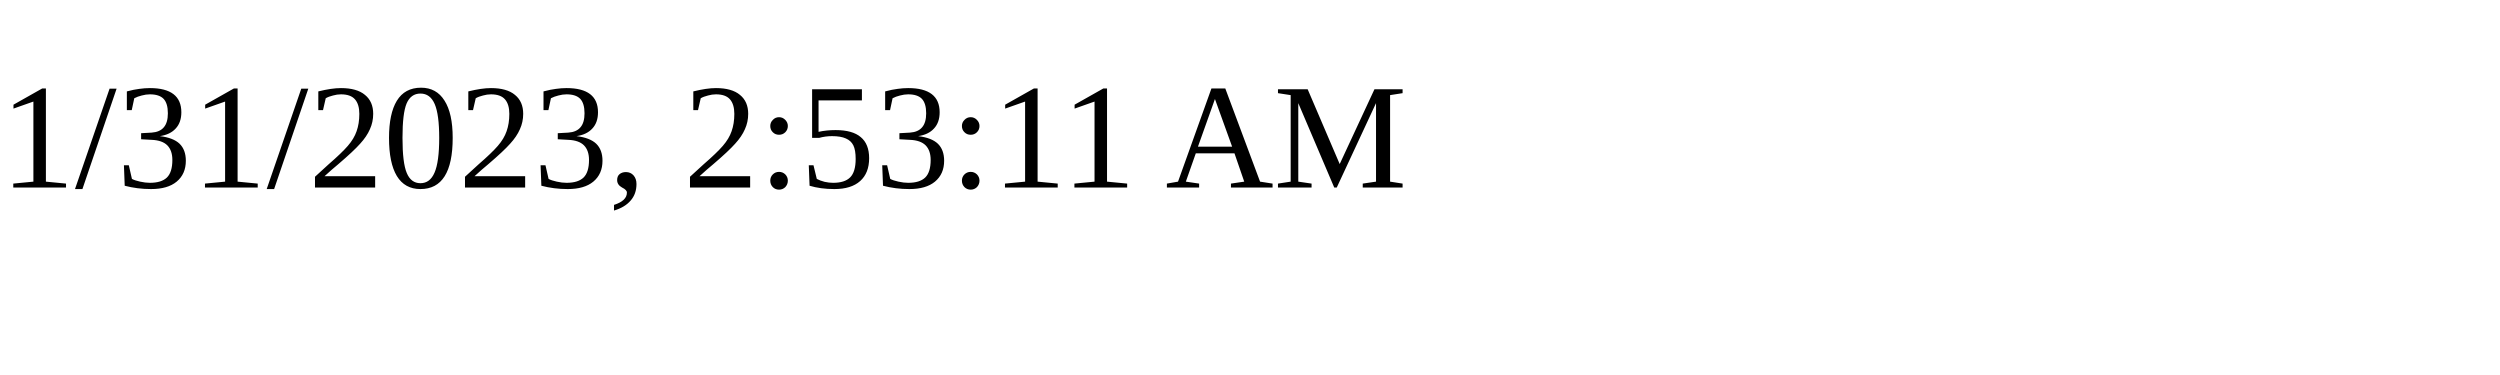
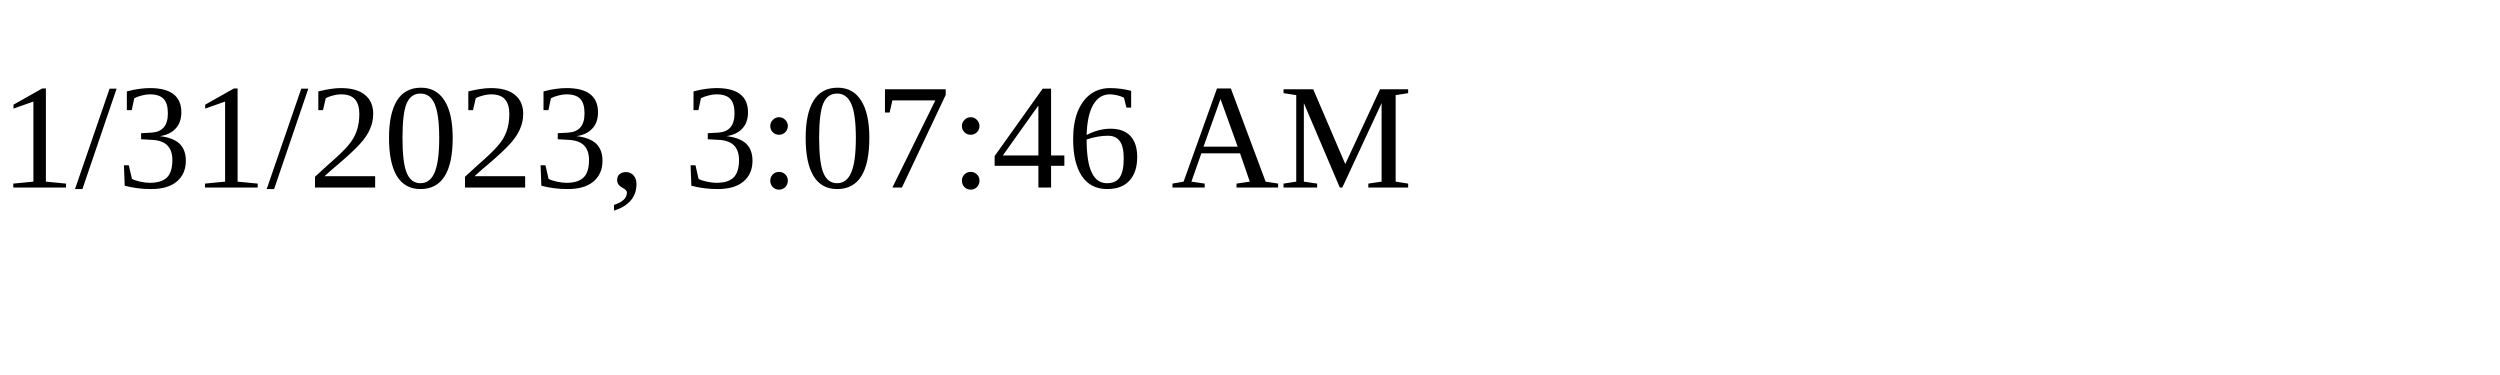
<svg xmlns="http://www.w3.org/2000/svg" height="30" width="200">
-   <text x="0" y="15">1/31/2023, 2:53:11 AM</text>
+   <text x="0" y="15">1/31/2023, 3:07:46 AM</text>
</svg>
